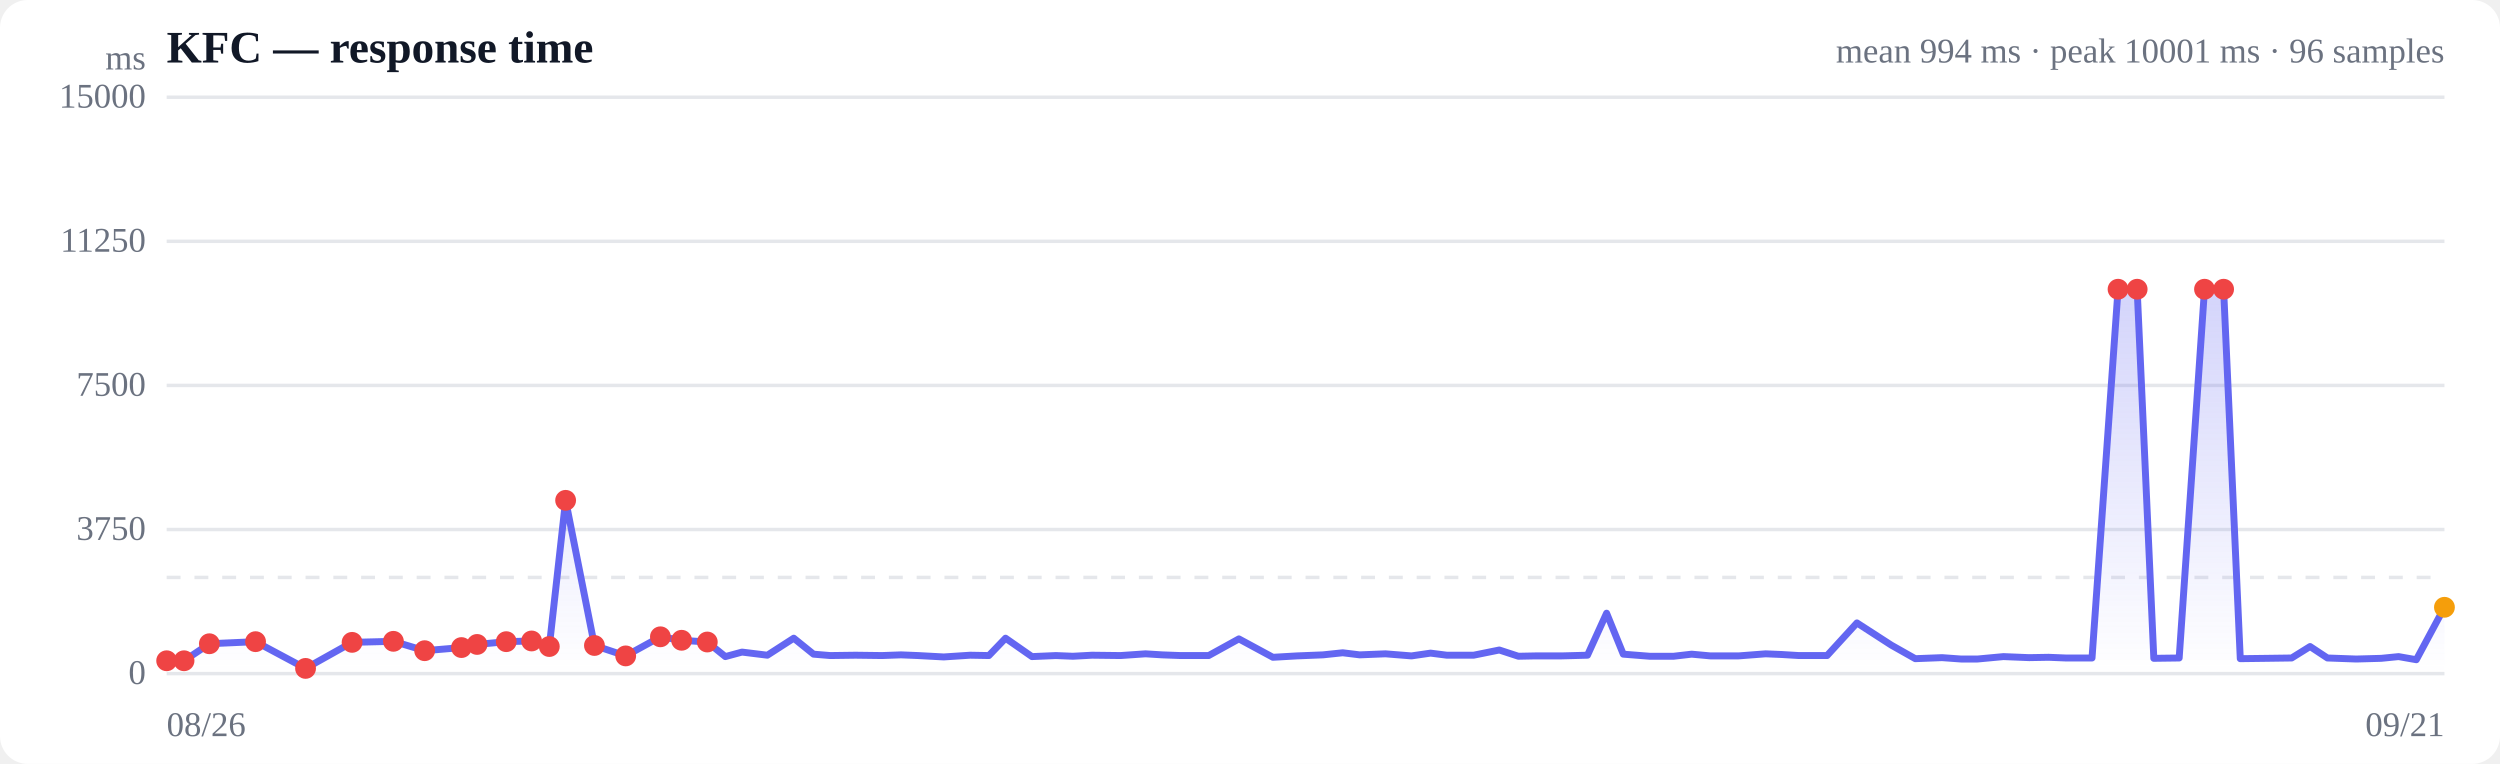
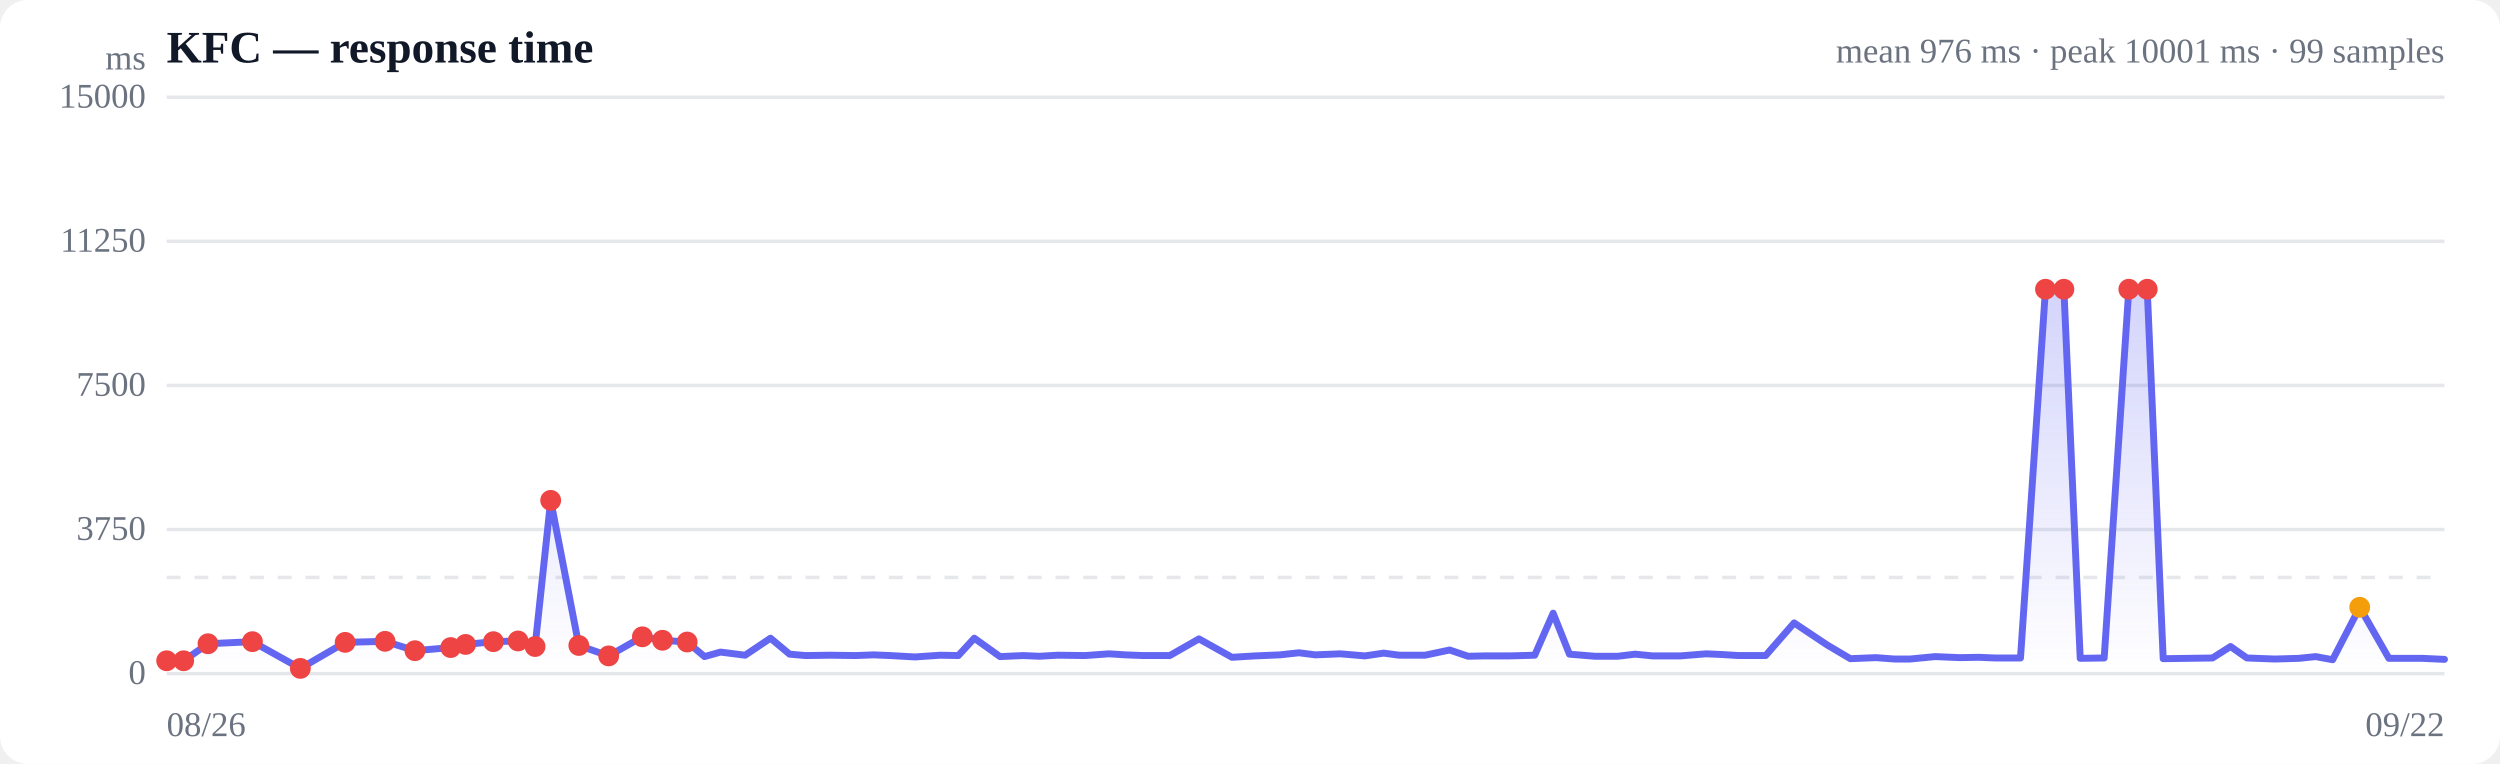
<svg xmlns="http://www.w3.org/2000/svg" viewBox="0 0 720 220" width="720" height="220" role="img" aria-label="Response time over time">
  <style>
  :root { color-scheme: light dark; }
  .bg { fill: #ffffff; }
  .grid { stroke: #e5e7eb; stroke-width: 1; }
  .axis { fill: #6b7280; font-size: 10px; }
  .title { fill: #111827; font-size: 13px; font-weight: 600; }
  .sub { fill: #6b7280; font-size: 10px; }
  .line { stroke: #6366f1; stroke-width: 2; fill: none; stroke-linejoin: round; stroke-linecap: round; }
  .area { fill: url(#fade); }
  .dot-degraded { fill: #f59e0b; }
  .dot-down { fill: #ef4444; }
  .empty { fill: #9ca3af; font-size: 12px; }
  @media (prefers-color-scheme: dark) {
    .bg { fill: #0b0f19; }
    .grid { stroke: #1f2937; }
    .axis, .sub { fill: #9ca3af; }
    .title { fill: #f3f4f6; }
    .line { stroke: #818cf8; }
  }
</style>
  <defs>
    <linearGradient id="fade" x1="0" y1="0" x2="0" y2="1">
      <stop offset="0%" stop-color="#6366f1" stop-opacity="0.28" />
      <stop offset="100%" stop-color="#6366f1" stop-opacity="0" />
    </linearGradient>
  </defs>
  <rect class="bg" width="720" height="220" rx="8" />
  <text class="title" x="48" y="18">KFC — response time</text>
-   <text class="sub" x="704" y="18" text-anchor="end">mean 994 ms · peak 10001 ms · 96 samples</text>
+   <text class="sub" x="704" y="18" text-anchor="end">mean 976 ms · peak 10001 ms · 99 samples</text>
  <line class="grid" x1="48" y1="194.0" x2="704" y2="194.0" />
  <text class="axis" x="42" y="197" text-anchor="end">0</text>
  <line class="grid" x1="48" y1="152.5" x2="704" y2="152.5" />
  <text class="axis" x="42" y="155.5" text-anchor="end">3750</text>
  <line class="grid" x1="48" y1="111.0" x2="704" y2="111.0" />
  <text class="axis" x="42" y="114" text-anchor="end">7500</text>
  <line class="grid" x1="48" y1="69.5" x2="704" y2="69.5" />
  <text class="axis" x="42" y="72.5" text-anchor="end">11250</text>
  <line class="grid" x1="48" y1="28.0" x2="704" y2="28.0" />
  <text class="axis" x="42" y="31" text-anchor="end">15000</text>
  <line class="grid" stroke-dasharray="4 4" x1="48" y1="166.3" x2="704" y2="166.3" />
-   <path class="area" d="M48.0,190.3 L48.0,190.3 L53.0,190.3 L60.3,185.4 L73.6,184.8 L88.0,192.5 L101.4,185.0 L113.3,184.7 L122.3,187.4 L132.9,186.5 L137.4,185.6 L145.8,184.8 L153.1,184.6 L158.2,186.2 L162.9,144.1 L171.2,185.9 L180.2,188.9 L190.2,183.4 L196.3,184.4 L203.7,184.9 L208.9,189.1 L213.7,187.8 L221.0,188.7 L228.6,183.8 L234.3,188.4 L239.1,188.8 L246.4,188.7 L254.0,188.8 L259.5,188.6 L264.4,188.8 L271.8,189.2 L279.4,188.7 L284.8,188.8 L289.6,183.8 L297.2,189.1 L304.1,188.8 L309.0,189.0 L314.5,188.7 L322.7,188.8 L329.9,188.3 L334.7,188.6 L340.0,188.8 L348.1,188.8 L356.8,184.0 L366.6,189.3 L373.5,188.9 L381.0,188.6 L386.7,188.0 L391.6,188.6 L399.0,188.3 L406.5,188.9 L412.0,188.1 L416.7,188.7 L424.4,188.7 L431.8,187.2 L437.3,189.0 L442.1,188.9 L449.7,188.9 L457.2,188.7 L462.7,176.6 L467.5,188.4 L475.1,189.0 L482.0,189.0 L487.2,188.4 L492.6,188.9 L500.7,188.9 L508.5,188.3 L513.2,188.5 L518.1,188.8 L526.2,188.8 L534.8,179.4 L544.7,185.8 L551.6,189.7 L559.3,189.4 L564.8,189.8 L569.5,189.8 L577.0,189.1 L584.4,189.4 L590.0,189.3 L594.9,189.5 L602.5,189.5 L610.0,83.3 L615.5,83.3 L620.3,189.6 L627.6,189.5 L634.9,83.3 L640.4,83.3 L645.2,189.7 L652.9,189.6 L660.0,189.5 L665.3,186.2 L670.3,189.5 L678.6,189.8 L685.8,189.6 L690.8,189.1 L695.9,190.0 L704.0,174.9 L704.0,194.0 L48.0,194.0 Z" />
-   <path class="line" d="M48.0,190.3 L53.0,190.3 L60.3,185.4 L73.6,184.8 L88.0,192.5 L101.4,185.0 L113.3,184.7 L122.3,187.4 L132.9,186.5 L137.4,185.6 L145.8,184.8 L153.1,184.6 L158.2,186.2 L162.9,144.1 L171.2,185.9 L180.2,188.9 L190.2,183.4 L196.3,184.4 L203.7,184.9 L208.9,189.1 L213.7,187.8 L221.0,188.7 L228.6,183.8 L234.3,188.4 L239.1,188.8 L246.4,188.7 L254.0,188.8 L259.5,188.6 L264.4,188.8 L271.8,189.2 L279.4,188.7 L284.8,188.8 L289.6,183.8 L297.2,189.1 L304.1,188.8 L309.0,189.0 L314.5,188.7 L322.7,188.8 L329.9,188.3 L334.7,188.6 L340.0,188.8 L348.1,188.8 L356.8,184.0 L366.6,189.3 L373.5,188.9 L381.0,188.6 L386.7,188.0 L391.6,188.6 L399.0,188.3 L406.5,188.9 L412.0,188.1 L416.7,188.7 L424.4,188.7 L431.8,187.2 L437.3,189.0 L442.1,188.9 L449.7,188.9 L457.2,188.7 L462.7,176.6 L467.5,188.4 L475.1,189.0 L482.0,189.0 L487.2,188.4 L492.6,188.9 L500.7,188.9 L508.5,188.3 L513.2,188.5 L518.1,188.8 L526.2,188.8 L534.8,179.4 L544.7,185.8 L551.6,189.7 L559.3,189.4 L564.8,189.8 L569.5,189.8 L577.0,189.1 L584.4,189.4 L590.0,189.3 L594.9,189.5 L602.5,189.5 L610.0,83.3 L615.5,83.3 L620.3,189.6 L627.6,189.5 L634.9,83.3 L640.4,83.3 L645.2,189.7 L652.9,189.6 L660.0,189.5 L665.3,186.2 L670.3,189.5 L678.6,189.8 L685.8,189.6 L690.8,189.1 L695.9,190.0 L704.0,174.9" />
+   <path class="area" d="M48.0,190.3 L48.0,190.3 L52.9,190.3 L59.9,185.4 L72.7,184.8 L86.5,192.5 L99.4,185.0 L110.9,184.7 L119.5,187.4 L129.8,186.5 L134.1,185.6 L142.1,184.8 L149.2,184.6 L154.1,186.2 L158.6,144.1 L166.7,185.9 L175.3,188.9 L185.0,183.4 L190.8,184.4 L197.9,184.9 L202.9,189.1 L207.5,187.8 L214.6,188.7 L221.9,183.8 L227.4,188.4 L232.0,188.8 L239.1,188.7 L246.4,188.8 L251.6,188.6 L256.4,188.8 L263.5,189.2 L270.8,188.7 L276.0,188.8 L280.6,183.8 L288.0,189.1 L294.6,188.8 L299.3,189.0 L304.6,188.7 L312.5,188.8 L319.4,188.3 L324.1,188.6 L329.2,188.8 L336.9,188.8 L345.3,184.0 L354.8,189.3 L361.4,188.9 L368.6,188.6 L374.1,188.0 L378.8,188.6 L386.0,188.3 L393.1,188.9 L398.5,188.1 L403.0,188.7 L410.4,188.7 L417.5,187.2 L422.8,189.0 L427.4,188.9 L434.8,188.9 L442.0,188.7 L447.3,176.6 L452.0,188.4 L459.3,189.0 L465.9,189.0 L470.9,188.4 L476.0,188.9 L483.9,188.9 L491.4,188.3 L495.9,188.5 L500.7,188.8 L508.5,188.8 L516.7,179.4 L526.3,185.8 L532.9,189.7 L540.3,189.4 L545.6,189.8 L550.1,189.8 L557.3,189.1 L564.5,189.4 L569.9,189.3 L574.6,189.5 L581.9,189.5 L589.1,83.3 L594.4,83.3 L599.1,189.6 L606.0,189.5 L613.1,83.3 L618.4,83.3 L623.0,189.7 L630.5,189.6 L637.2,189.5 L642.4,186.2 L647.1,189.5 L655.2,189.8 L662.1,189.6 L666.9,189.1 L671.8,190.0 L679.6,174.9 L688.0,189.6 L697.6,189.6 L704.0,189.9 L704.0,194.0 L48.0,194.0 Z" />
+   <path class="line" d="M48.0,190.3 L52.9,190.3 L59.9,185.4 L72.7,184.8 L86.5,192.5 L99.4,185.0 L110.9,184.7 L119.5,187.4 L129.8,186.5 L134.1,185.6 L142.1,184.8 L149.2,184.6 L154.1,186.2 L158.6,144.1 L166.7,185.9 L175.3,188.9 L185.0,183.4 L190.8,184.4 L197.9,184.9 L202.9,189.1 L207.5,187.8 L214.6,188.7 L221.9,183.8 L227.4,188.4 L232.0,188.8 L239.1,188.7 L246.4,188.8 L251.6,188.6 L256.4,188.8 L263.5,189.2 L270.8,188.7 L276.0,188.8 L280.6,183.8 L288.0,189.1 L294.6,188.8 L299.3,189.0 L304.6,188.7 L312.5,188.8 L319.4,188.3 L324.1,188.6 L329.2,188.8 L336.9,188.8 L345.3,184.0 L354.8,189.3 L361.4,188.9 L368.6,188.6 L374.1,188.0 L378.8,188.6 L386.0,188.3 L393.1,188.9 L398.5,188.1 L403.0,188.7 L410.4,188.7 L417.5,187.2 L422.8,189.0 L427.4,188.9 L434.8,188.9 L442.0,188.7 L447.3,176.6 L452.0,188.4 L459.3,189.0 L465.9,189.0 L470.9,188.4 L476.0,188.9 L483.9,188.9 L491.4,188.3 L495.9,188.5 L500.7,188.8 L508.5,188.8 L516.7,179.4 L526.3,185.8 L532.9,189.7 L540.3,189.4 L545.6,189.8 L550.1,189.8 L557.3,189.1 L564.5,189.4 L569.9,189.3 L574.6,189.5 L581.9,189.5 L589.1,83.3 L594.4,83.3 L599.1,189.6 L606.0,189.5 L613.1,83.3 L618.4,83.3 L623.0,189.7 L630.5,189.6 L637.2,189.5 L642.4,186.2 L647.1,189.5 L655.2,189.8 L662.1,189.6 L666.9,189.1 L671.8,190.0 L679.6,174.9 L688.0,189.6 L697.6,189.6 L704.0,189.9" />
  <circle class="dot-down" cx="48.0" cy="190.3" r="3" />
-   <circle class="dot-down" cx="53.0" cy="190.3" r="3" />
-   <circle class="dot-down" cx="60.3" cy="185.4" r="3" />
-   <circle class="dot-down" cx="73.6" cy="184.8" r="3" />
-   <circle class="dot-down" cx="88.0" cy="192.5" r="3" />
-   <circle class="dot-down" cx="101.4" cy="185.0" r="3" />
-   <circle class="dot-down" cx="113.3" cy="184.7" r="3" />
-   <circle class="dot-down" cx="122.3" cy="187.4" r="3" />
-   <circle class="dot-down" cx="132.9" cy="186.5" r="3" />
-   <circle class="dot-down" cx="137.4" cy="185.6" r="3" />
-   <circle class="dot-down" cx="145.8" cy="184.8" r="3" />
-   <circle class="dot-down" cx="153.1" cy="184.6" r="3" />
-   <circle class="dot-down" cx="158.2" cy="186.2" r="3" />
-   <circle class="dot-down" cx="162.9" cy="144.1" r="3" />
-   <circle class="dot-down" cx="171.2" cy="185.9" r="3" />
-   <circle class="dot-down" cx="180.2" cy="188.9" r="3" />
-   <circle class="dot-down" cx="190.2" cy="183.4" r="3" />
-   <circle class="dot-down" cx="196.3" cy="184.4" r="3" />
-   <circle class="dot-down" cx="203.7" cy="184.9" r="3" />
-   <circle class="dot-down" cx="610.0" cy="83.3" r="3" />
-   <circle class="dot-down" cx="615.5" cy="83.3" r="3" />
-   <circle class="dot-down" cx="634.9" cy="83.3" r="3" />
-   <circle class="dot-down" cx="640.4" cy="83.3" r="3" />
-   <circle class="dot-degraded" cx="704.0" cy="174.9" r="3" />
+   <circle class="dot-down" cx="52.9" cy="190.3" r="3" />
+   <circle class="dot-down" cx="59.9" cy="185.4" r="3" />
+   <circle class="dot-down" cx="72.7" cy="184.8" r="3" />
+   <circle class="dot-down" cx="86.5" cy="192.5" r="3" />
+   <circle class="dot-down" cx="99.4" cy="185.0" r="3" />
+   <circle class="dot-down" cx="110.9" cy="184.7" r="3" />
+   <circle class="dot-down" cx="119.5" cy="187.4" r="3" />
+   <circle class="dot-down" cx="129.8" cy="186.5" r="3" />
+   <circle class="dot-down" cx="134.1" cy="185.6" r="3" />
+   <circle class="dot-down" cx="142.1" cy="184.8" r="3" />
+   <circle class="dot-down" cx="149.2" cy="184.6" r="3" />
+   <circle class="dot-down" cx="154.1" cy="186.2" r="3" />
+   <circle class="dot-down" cx="158.6" cy="144.1" r="3" />
+   <circle class="dot-down" cx="166.7" cy="185.9" r="3" />
+   <circle class="dot-down" cx="175.3" cy="188.9" r="3" />
+   <circle class="dot-down" cx="185.0" cy="183.4" r="3" />
+   <circle class="dot-down" cx="190.8" cy="184.4" r="3" />
+   <circle class="dot-down" cx="197.9" cy="184.9" r="3" />
+   <circle class="dot-down" cx="589.1" cy="83.3" r="3" />
+   <circle class="dot-down" cx="594.4" cy="83.3" r="3" />
+   <circle class="dot-down" cx="613.1" cy="83.3" r="3" />
+   <circle class="dot-down" cx="618.4" cy="83.3" r="3" />
+   <circle class="dot-degraded" cx="679.6" cy="174.9" r="3" />
  <text class="axis" x="48" y="212">08/26</text>
-   <text class="axis" x="704" y="212" text-anchor="end">09/21</text>
+   <text class="axis" x="704" y="212" text-anchor="end">09/22</text>
  <text class="axis" x="42" y="20" text-anchor="end">ms</text>
</svg>
